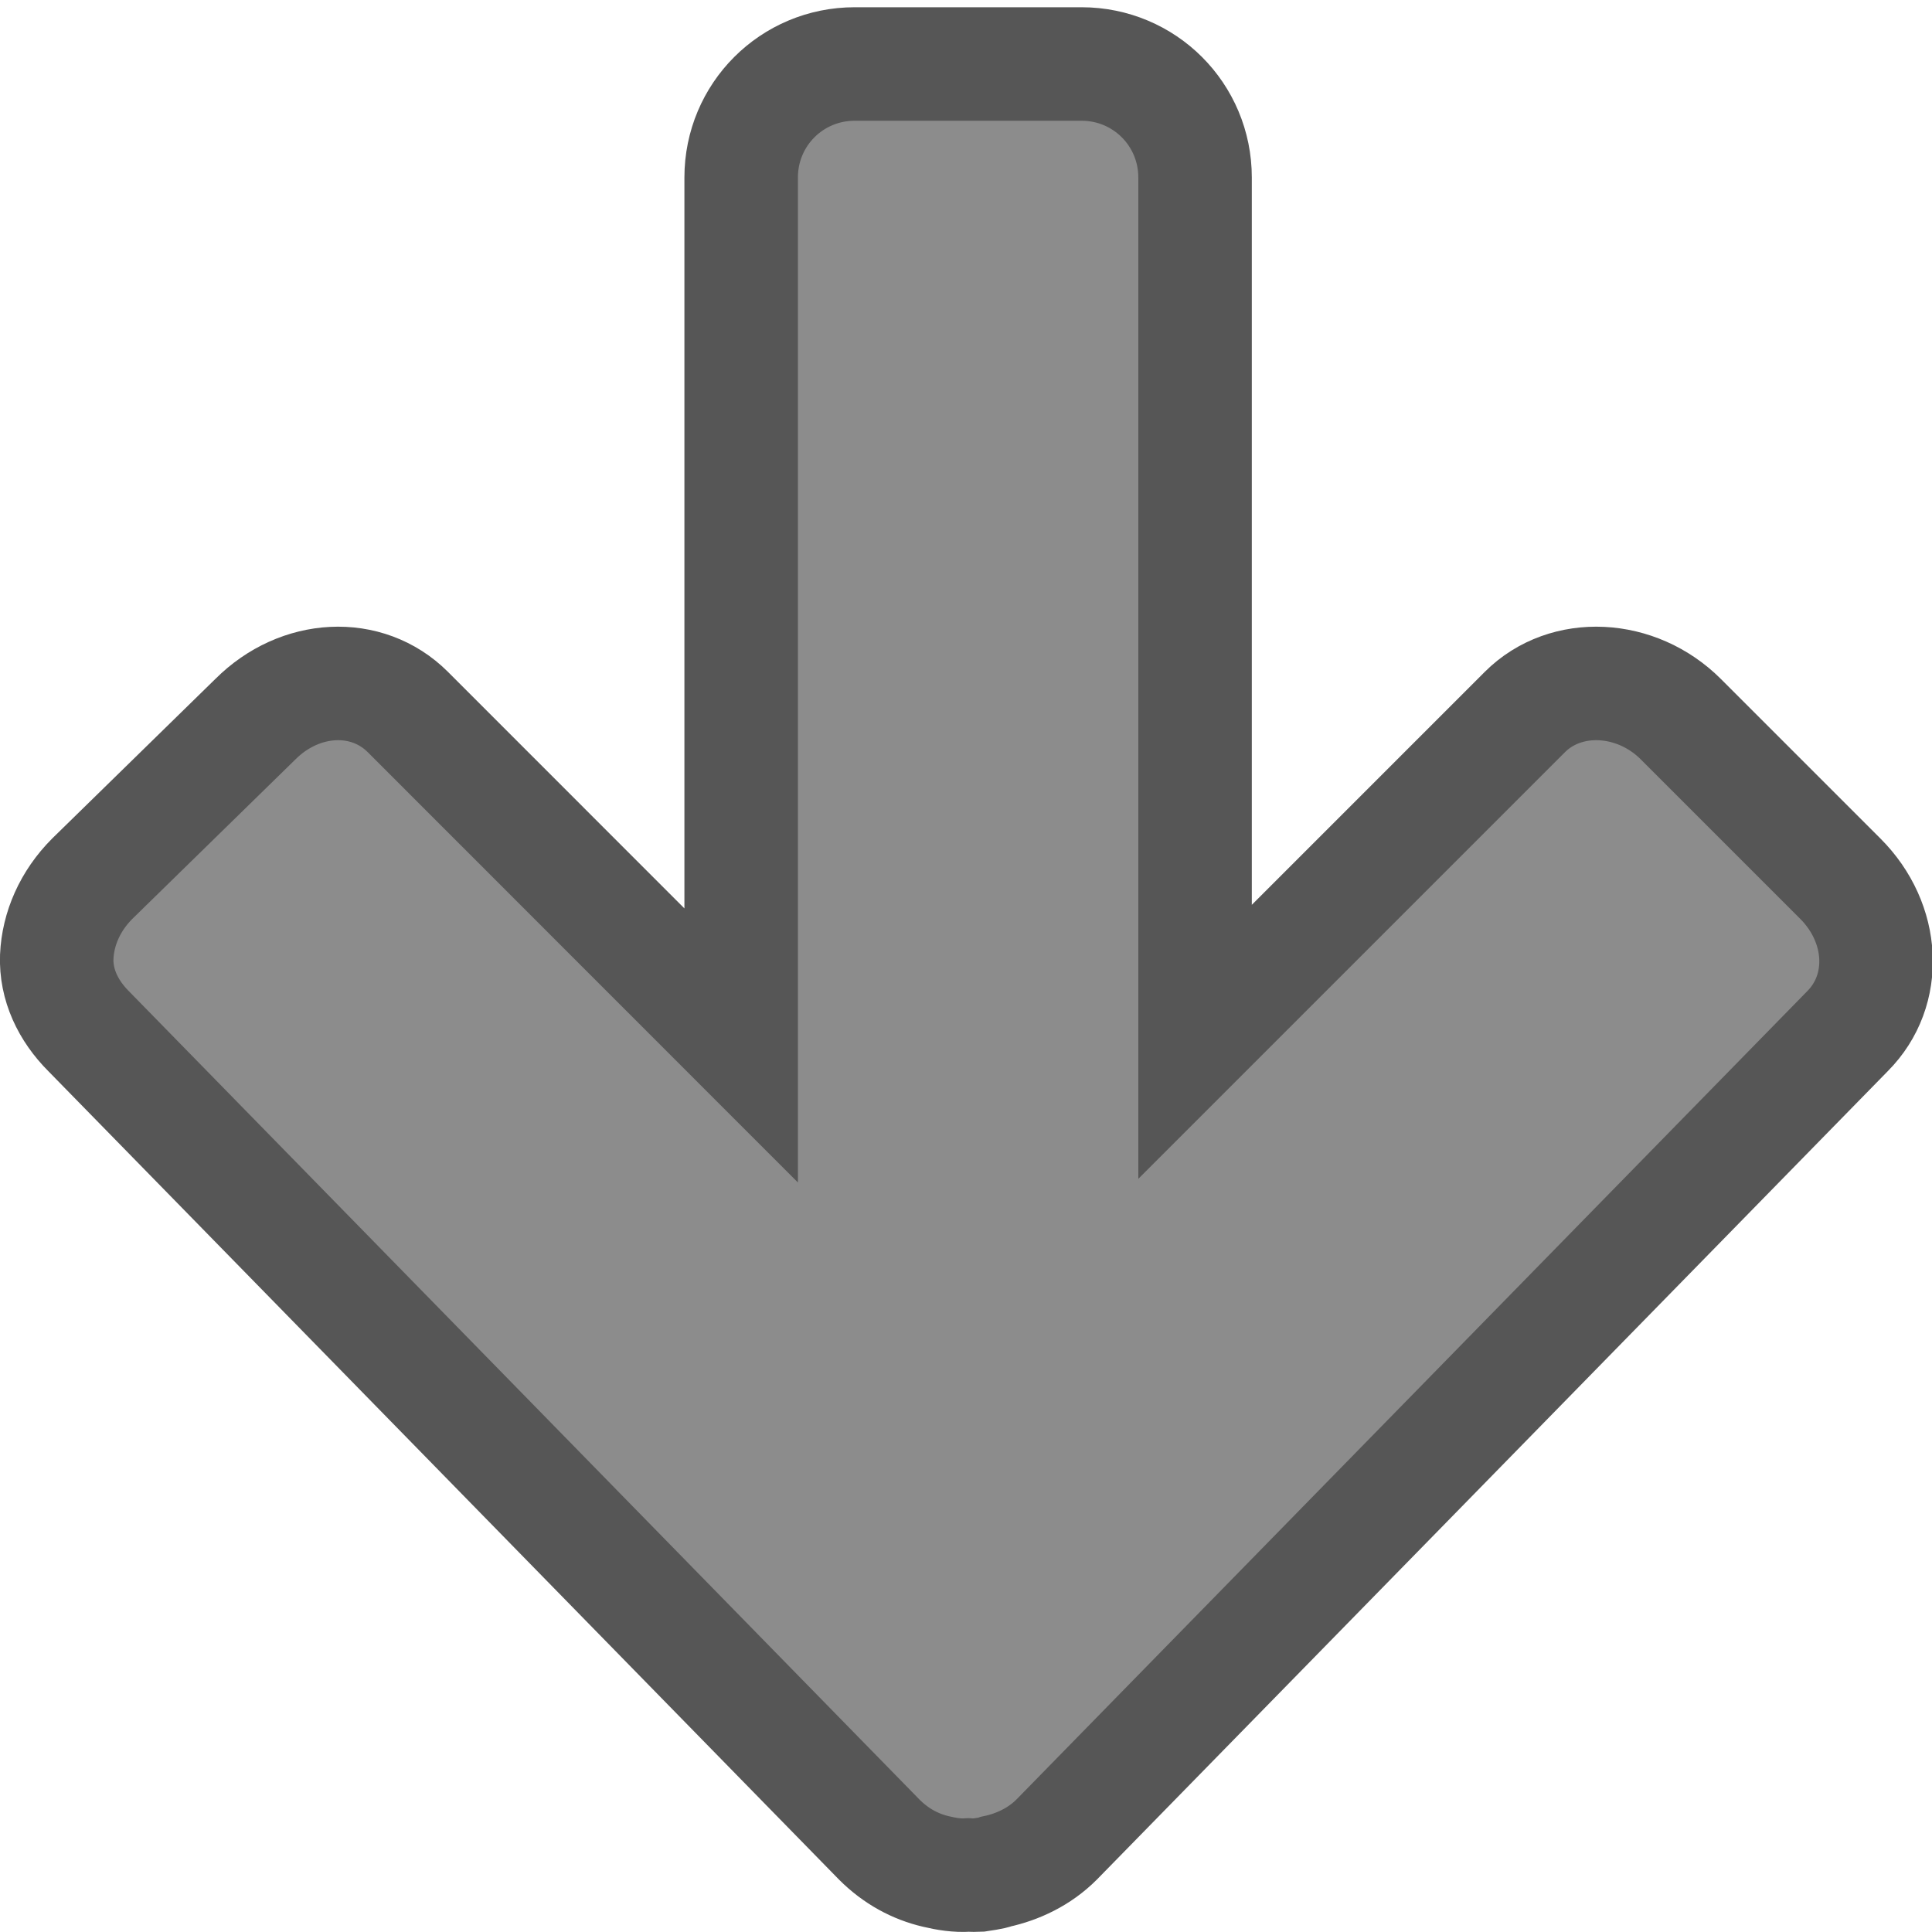
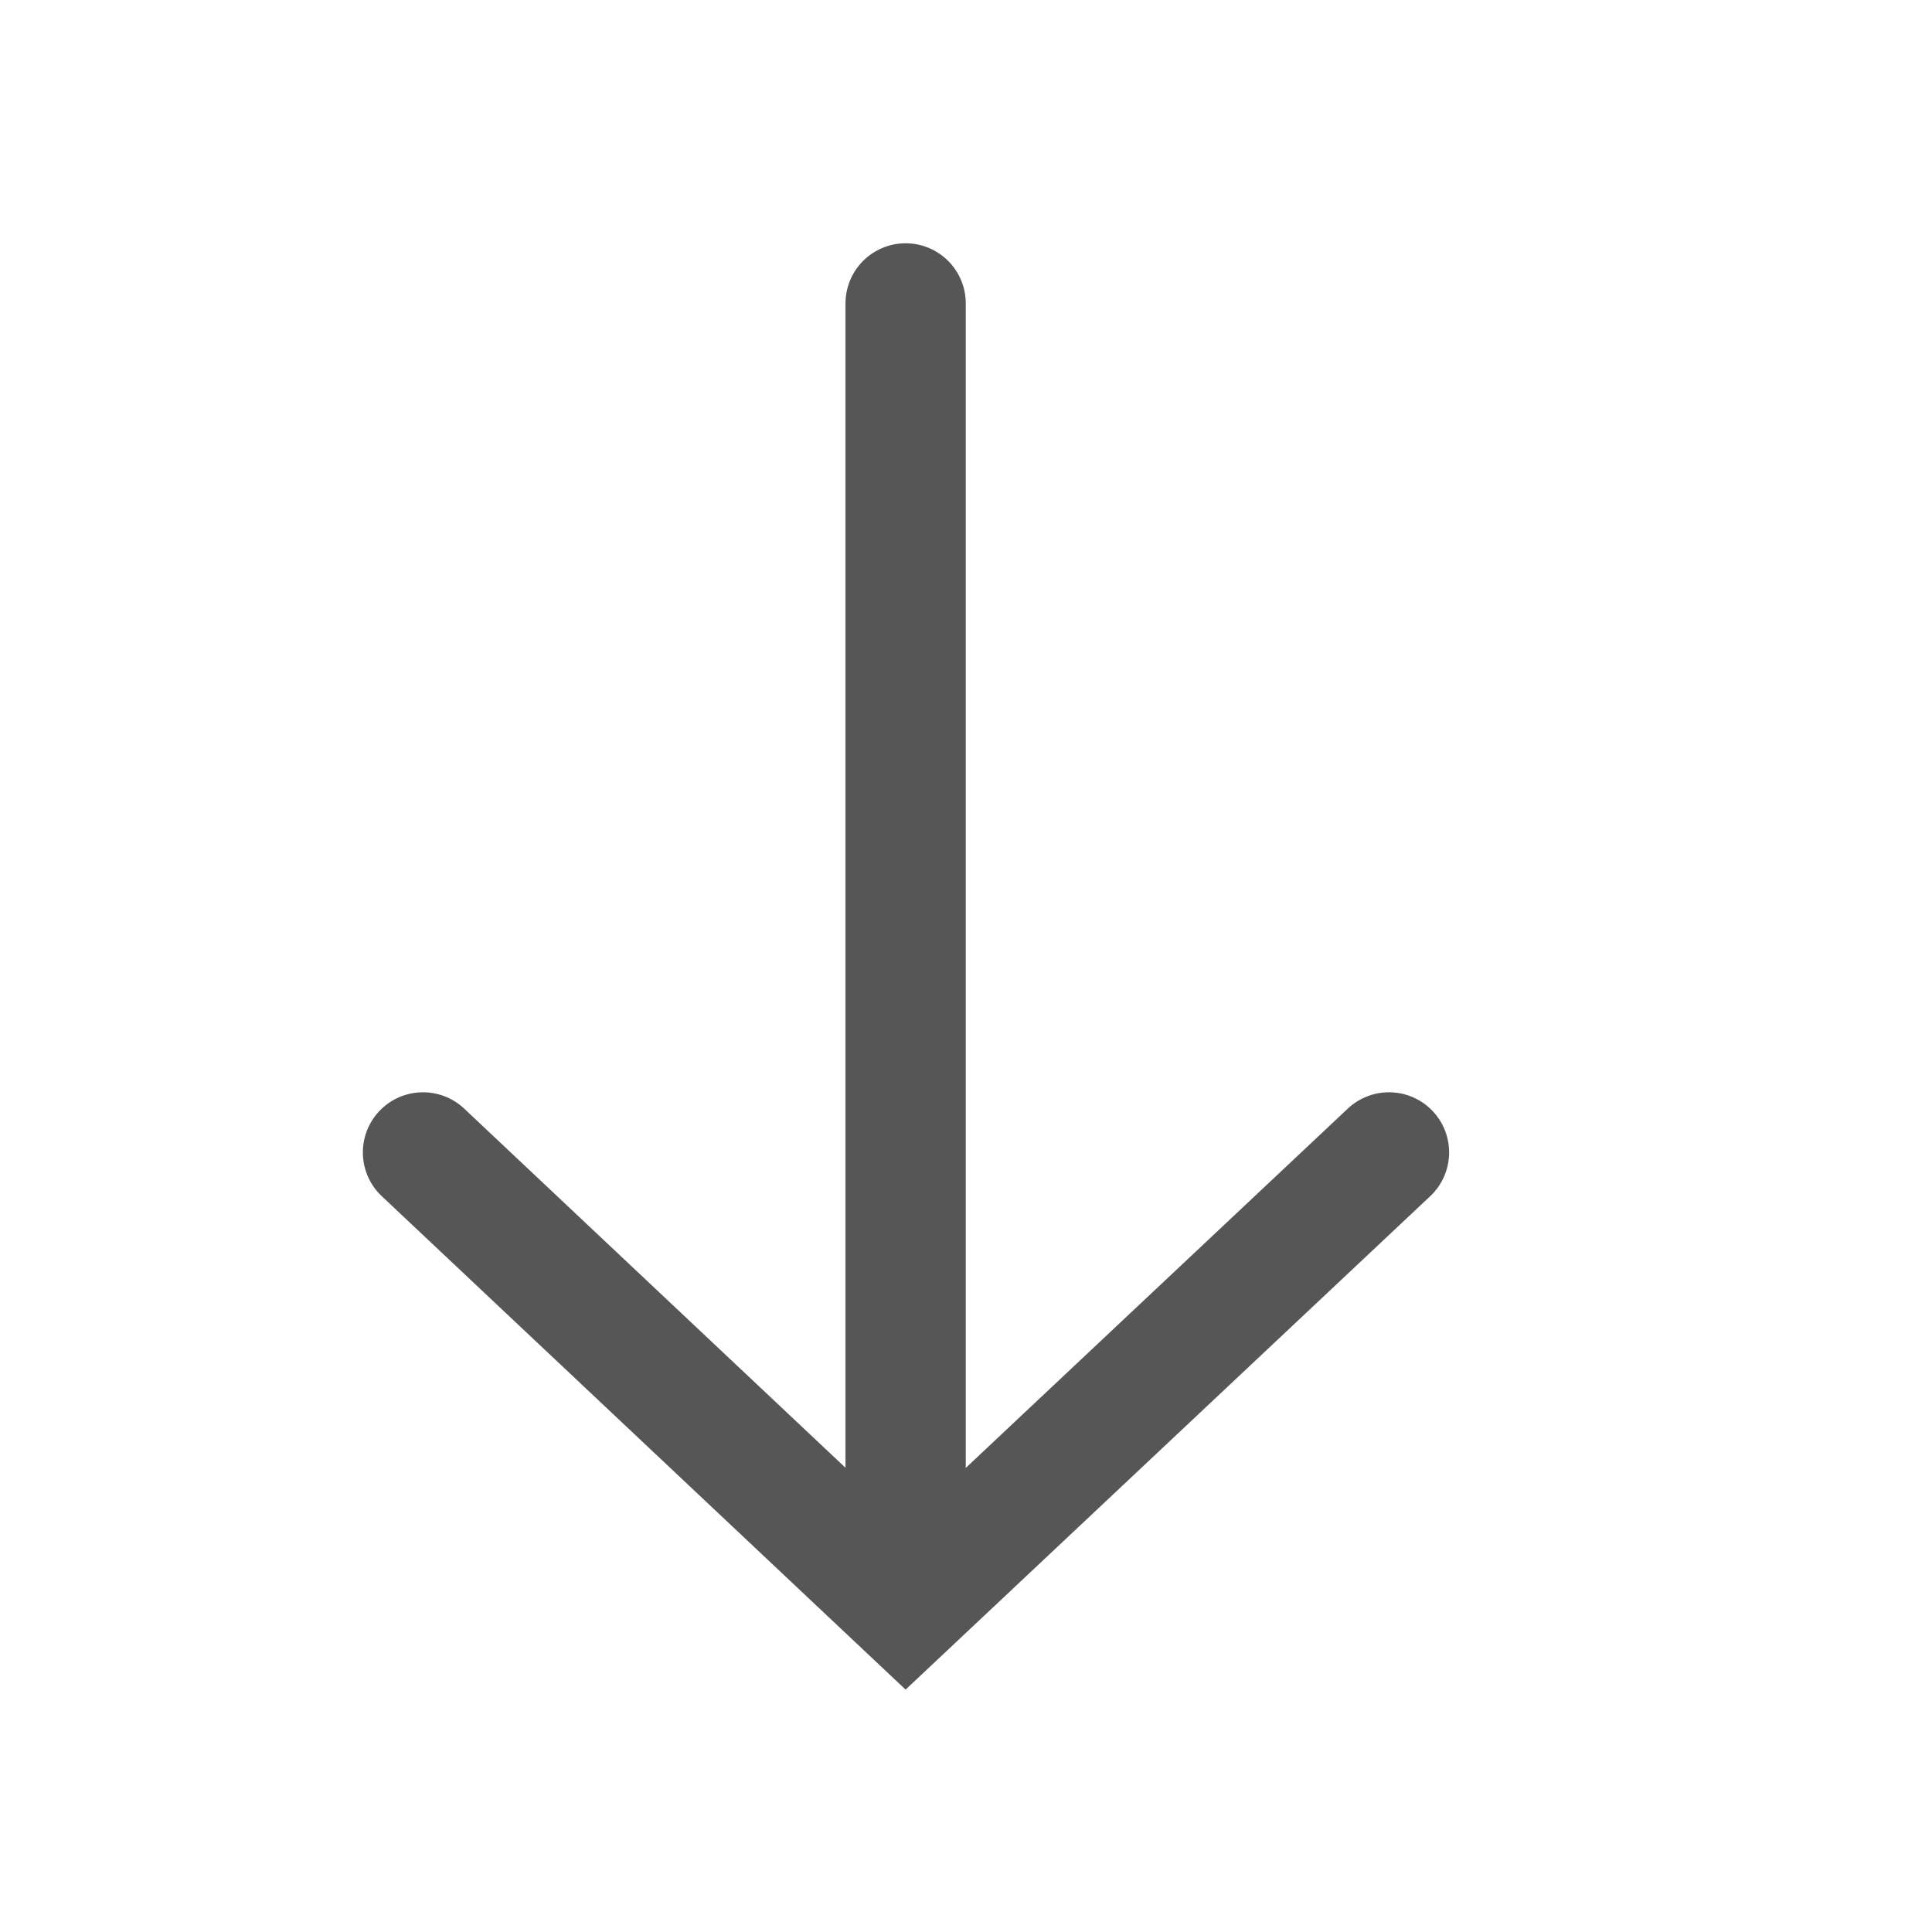
<svg xmlns="http://www.w3.org/2000/svg" viewBox="0 0 16 16" id="svg2" version="1.1">
-   <defs id="defs8" />
-   <path d="m 0.47,7.923 c -0.009,0.231 0.094,0.447 0.264,0.617 l 6.548,6.695 c 0.138,0.138 0.298,0.224 0.47,0.264 0.088,0.021 0.176,0.035 0.264,0.029 0.028,0.002 0.059,0.001 0.088,0 0.052,-0.009 0.098,-0.011 0.147,-0.029 0.177,-0.038 0.357,-0.122 0.499,-0.264 L 15.3,8.54 C 15.639,8.2 15.609,7.645 15.241,7.277 L 13.92,5.956 c -0.368,-0.368 -0.952,-0.399 -1.292,-0.059 l -2.731,2.731 2e-6,-7.158 c 1e-7,-0.521 -0.419,-0.94 -0.94,-0.94 l -1.879,0 c -0.521,0 -0.94,0.419 -0.94,0.94 l 0,7.188 L 3.378,5.897 C 3.038,5.557 2.483,5.588 2.115,5.956 L 0.764,7.277 C 0.58,7.461 0.48,7.692 0.47,7.923 Z" id="rect3811-1" style="color:#000000;display:inline;overflow:visible;visibility:visible;opacity:1;fill:#8c8c8c;fill-opacity:1;fill-rule:nonzero;stroke:#565656;stroke-width:0.94;stroke-miterlimit:4;stroke-dasharray:none;stroke-opacity:1;marker:none;enable-background:accumulate" />
+   <defs id="defs10" />
+   <g transform="matrix(0,1,-1,0,15.50003,0.0097136)" id="g4165-3">
+     <path style="fill:#565656;fill-opacity:1;fill-rule:evenodd;stroke:#565656;stroke-width:0.996px;stroke-linecap:round;stroke-linejoin:round;stroke-opacity:1" d="M 2.503,8 12.824,8" id="path4140-6-6" />
+     <path style="fill:none;fill-rule:evenodd;stroke:#565656;stroke-width:0.996px;stroke-linecap:round;stroke-linejoin:miter;stroke-opacity:1" d="M 9.534,3.997 13.299,8 9.534,11.997" id="path4142-7-7" />
+   </g>
</svg>
